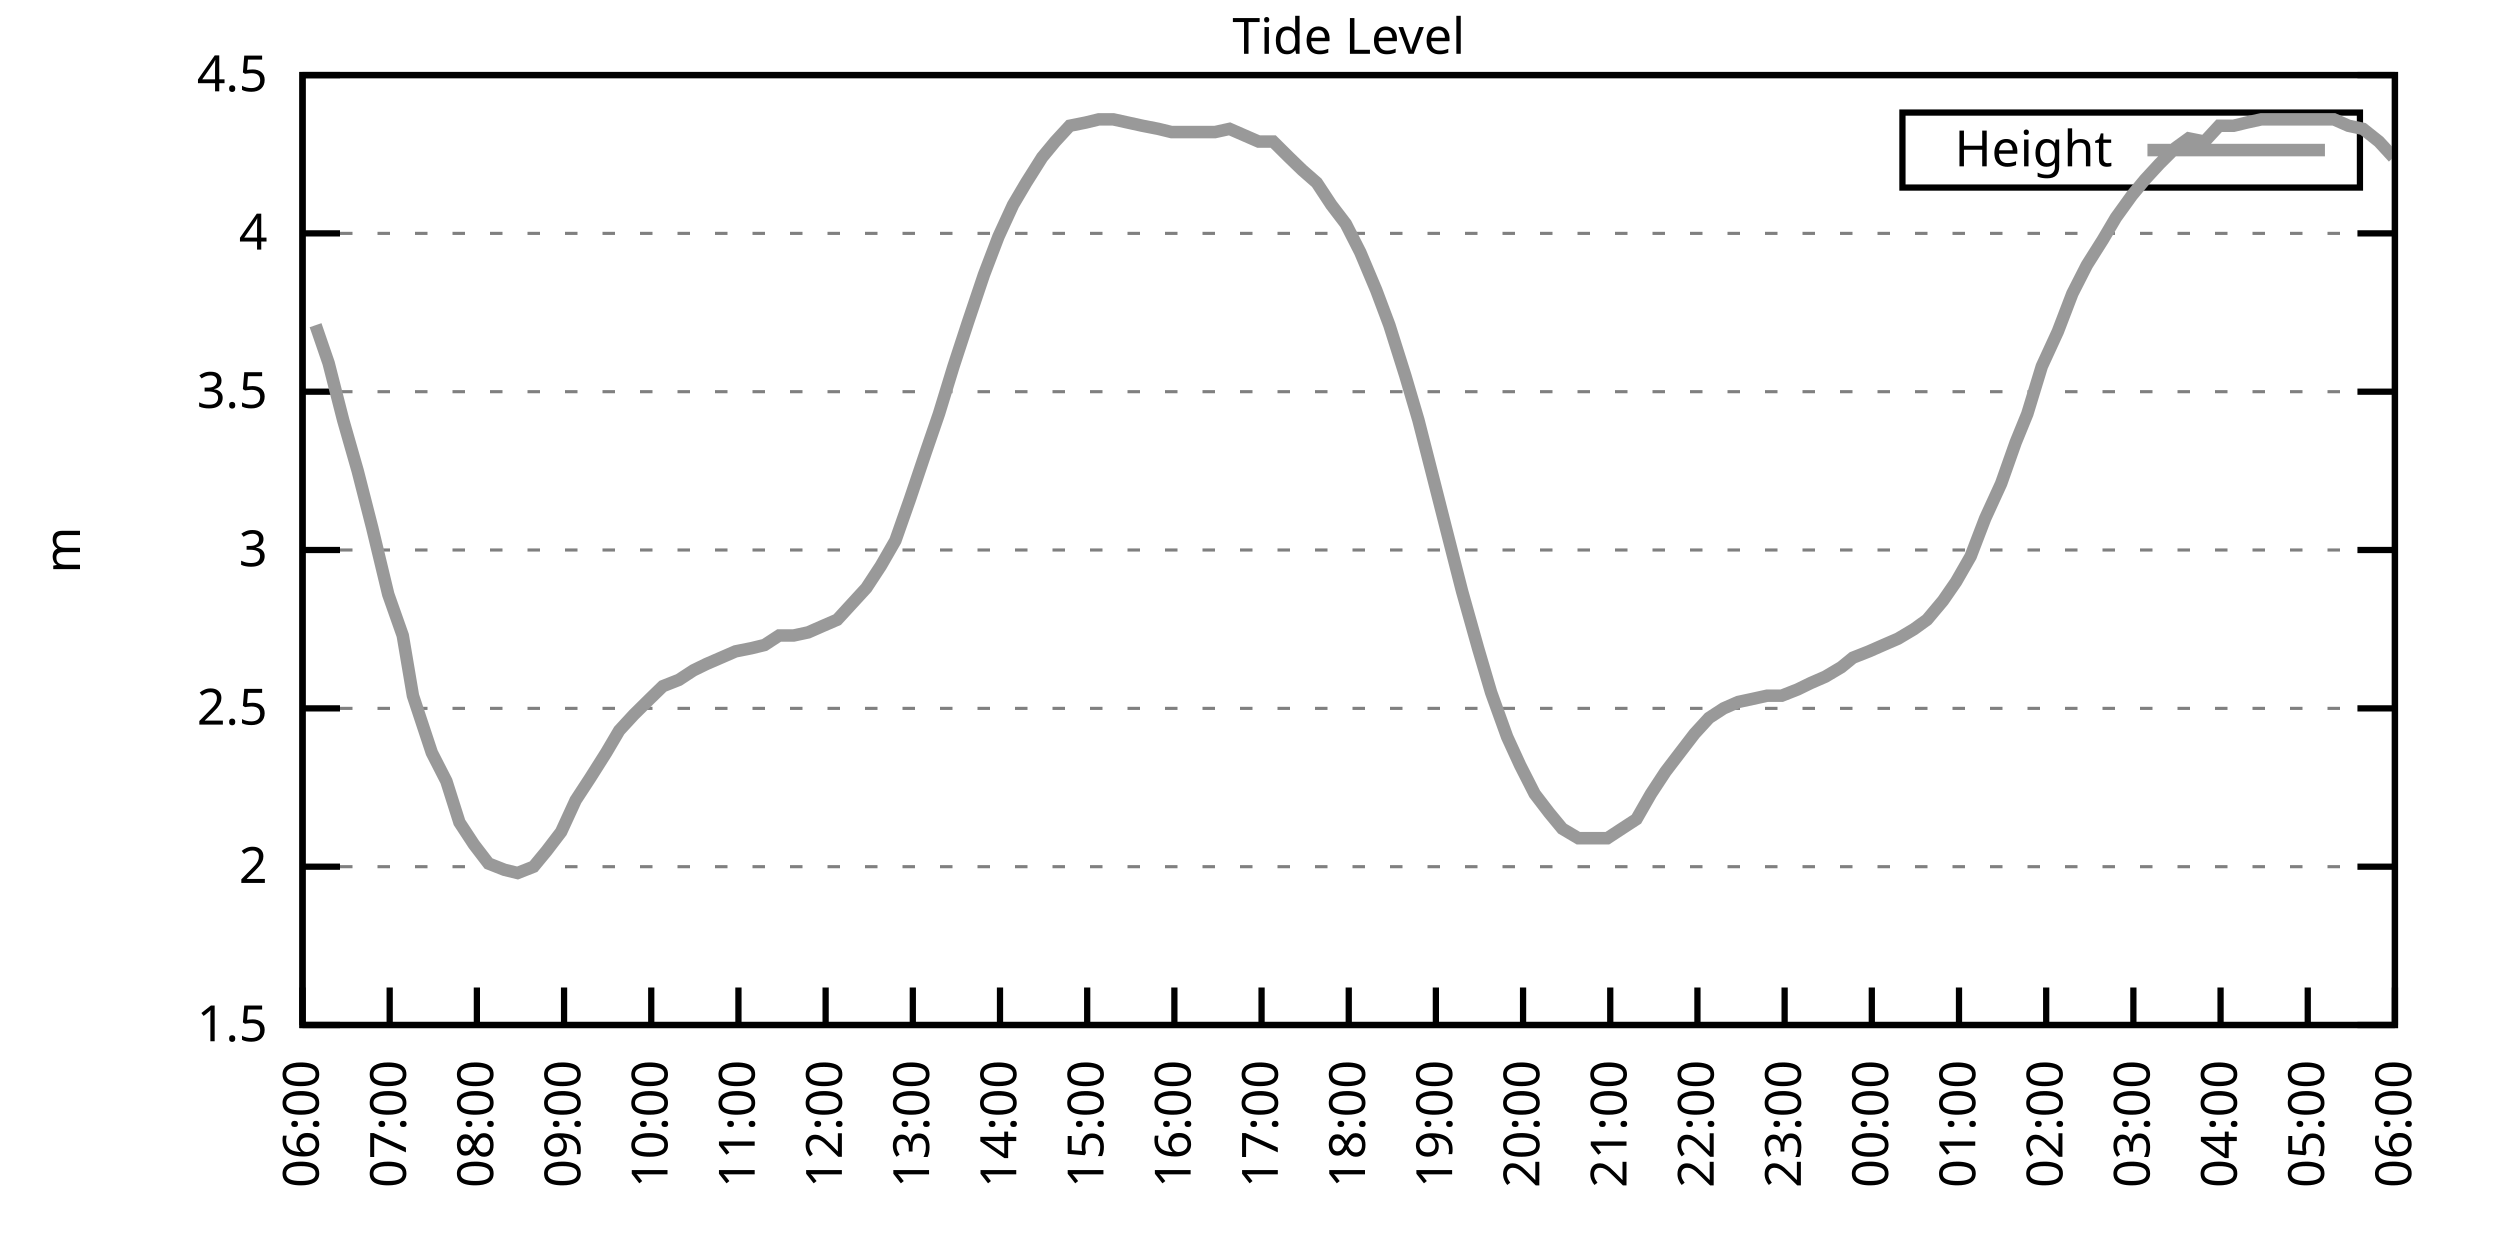
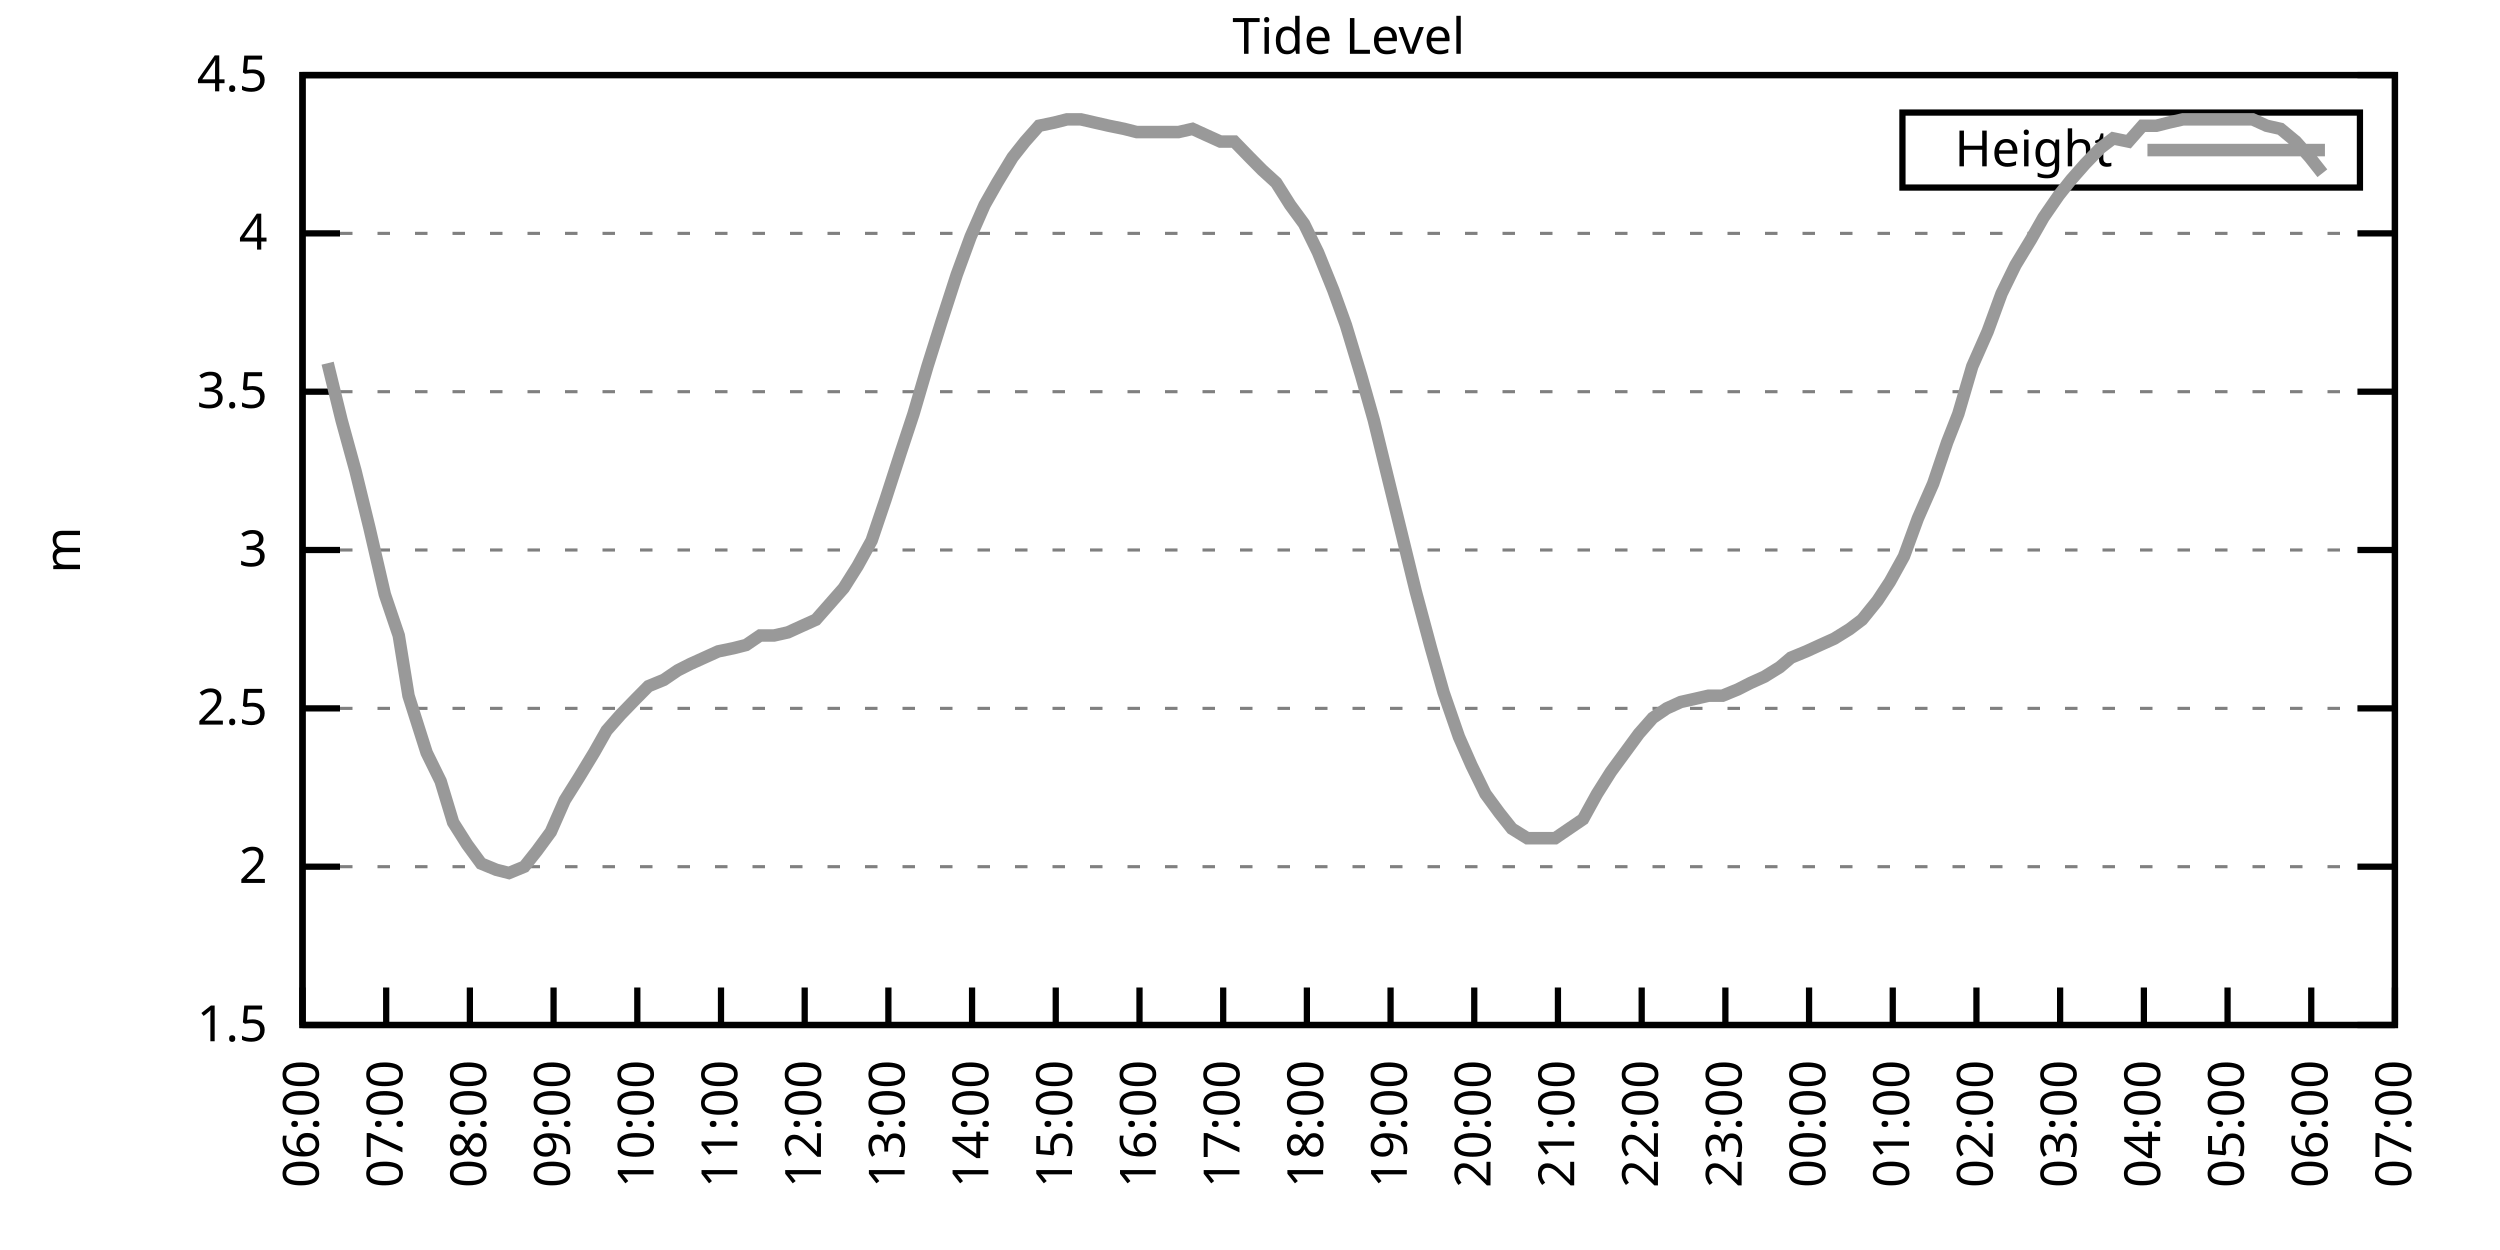
<svg xmlns="http://www.w3.org/2000/svg" xmlns:xlink="http://www.w3.org/1999/xlink" width="400" height="200" viewBox="0 0 400 200">
  <g id="gnuplot_canvas">
    <rect x="0" y="0" width="400" height="200" fill="none" />
    <defs>
      <circle id="gpDot" r="0.5" stroke-width="0.5" stroke="currentColor" />
      <path id="gpPt0" stroke-width="0.333" stroke="currentColor" d="M-1,0 h2 M0,-1 v2" />
      <path id="gpPt1" stroke-width="0.333" stroke="currentColor" d="M-1,-1 L1,1 M1,-1 L-1,1" />
      <path id="gpPt2" stroke-width="0.333" stroke="currentColor" d="M-1,0 L1,0 M0,-1 L0,1 M-1,-1 L1,1 M-1,1 L1,-1" />
      <rect id="gpPt3" stroke-width="0.333" stroke="currentColor" x="-1" y="-1" width="2" height="2" />
      <rect id="gpPt4" stroke-width="0.333" stroke="currentColor" fill="currentColor" x="-1" y="-1" width="2" height="2" />
      <circle id="gpPt5" stroke-width="0.333" stroke="currentColor" cx="0" cy="0" r="1" />
      <use xlink:href="#gpPt5" id="gpPt6" fill="currentColor" stroke="none" />
      <path id="gpPt7" stroke-width="0.333" stroke="currentColor" d="M0,-1.33 L-1.33,0.67 L1.33,0.67 z" />
      <use xlink:href="#gpPt7" id="gpPt8" fill="currentColor" stroke="none" />
      <use xlink:href="#gpPt7" id="gpPt9" stroke="currentColor" transform="rotate(180)" />
      <use xlink:href="#gpPt9" id="gpPt10" fill="currentColor" stroke="none" />
      <use xlink:href="#gpPt3" id="gpPt11" stroke="currentColor" transform="rotate(45)" />
      <use xlink:href="#gpPt11" id="gpPt12" fill="currentColor" stroke="none" />
      <path id="gpPt13" stroke-width="0.333" stroke="currentColor" d="M0,1.330 L1.265,0.411 L0.782,-1.067 L-0.782,-1.076 L-1.265,0.411 z" />
      <use xlink:href="#gpPt13" id="gpPt14" fill="currentColor" stroke="none" />
      <filter id="textbox" filterUnits="objectBoundingBox" x="0" y="0" height="1" width="1">
        <feFlood flood-color="white" flood-opacity="1" result="bgnd" />
        <feComposite in="SourceGraphic" in2="bgnd" operator="atop" />
      </filter>
      <filter id="greybox" filterUnits="objectBoundingBox" x="0" y="0" height="1" width="1">
        <feFlood flood-color="lightgrey" flood-opacity="1" result="grey" />
        <feComposite in="SourceGraphic" in2="grey" operator="atop" />
      </filter>
    </defs>
    <g fill="none" color="white" stroke="currentColor" stroke-width="1.00" stroke-linecap="butt" stroke-linejoin="miter">
</g>
    <g fill="none" color="black" stroke="currentColor" stroke-width="1.00" stroke-linecap="butt" stroke-linejoin="miter">
      <g stroke="none" shape-rendering="crispEdges">
        <polygon fill="rgb(255, 255, 255)" points="48.40,164.00 383.18,164.00 383.18,12.02 48.40,12.02 " />
      </g>
    </g>
    <g fill="none" color="black" stroke="currentColor" stroke-width="1.00" stroke-linecap="butt" stroke-linejoin="miter">
</g>
    <g fill="none" color="black" stroke="black" stroke-width="0.50" stroke-linecap="butt" stroke-linejoin="miter">
</g>
    <g fill="none" color="gray" stroke="currentColor" stroke-width="0.50" stroke-linecap="butt" stroke-linejoin="miter">
      <path stroke="gray" stroke-dasharray="2,4" class="gridline" d="M48.40,164.00 L383.19,164.00  " />
    </g>
    <g fill="none" color="gray" stroke="gray" stroke-width="1.00" stroke-linecap="butt" stroke-linejoin="miter">
</g>
    <g fill="none" color="black" stroke="currentColor" stroke-width="1.00" stroke-linecap="butt" stroke-linejoin="miter">
      <path stroke="black" d="M48.40,164.00 L54.40,164.00 M383.19,164.00 L377.19,164.00  " />
      <g transform="translate(42.80,166.60)" stroke="none" fill="black" font-family="Sans" font-size="8.00" text-anchor="end">
        <text>
          <tspan font-family="Sans"> 1.5</tspan>
        </text>
      </g>
    </g>
    <g fill="none" color="black" stroke="currentColor" stroke-width="1.00" stroke-linecap="butt" stroke-linejoin="miter">
</g>
    <g fill="none" color="black" stroke="black" stroke-width="0.50" stroke-linecap="butt" stroke-linejoin="miter">
</g>
    <g fill="none" color="gray" stroke="currentColor" stroke-width="0.50" stroke-linecap="butt" stroke-linejoin="miter">
      <path stroke="gray" stroke-dasharray="2,4" class="gridline" d="M48.40,138.67 L383.19,138.67  " />
    </g>
    <g fill="none" color="gray" stroke="gray" stroke-width="1.00" stroke-linecap="butt" stroke-linejoin="miter">
</g>
    <g fill="none" color="black" stroke="currentColor" stroke-width="1.00" stroke-linecap="butt" stroke-linejoin="miter">
      <path stroke="black" d="M48.40,138.67 L54.40,138.67 M383.19,138.67 L377.19,138.67  " />
      <g transform="translate(42.80,141.27)" stroke="none" fill="black" font-family="Sans" font-size="8.00" text-anchor="end">
        <text>
          <tspan font-family="Sans"> 2</tspan>
        </text>
      </g>
    </g>
    <g fill="none" color="black" stroke="currentColor" stroke-width="1.00" stroke-linecap="butt" stroke-linejoin="miter">
</g>
    <g fill="none" color="black" stroke="black" stroke-width="0.50" stroke-linecap="butt" stroke-linejoin="miter">
</g>
    <g fill="none" color="gray" stroke="currentColor" stroke-width="0.50" stroke-linecap="butt" stroke-linejoin="miter">
      <path stroke="gray" stroke-dasharray="2,4" class="gridline" d="M48.40,113.34 L383.19,113.34  " />
    </g>
    <g fill="none" color="gray" stroke="gray" stroke-width="1.00" stroke-linecap="butt" stroke-linejoin="miter">
</g>
    <g fill="none" color="black" stroke="currentColor" stroke-width="1.00" stroke-linecap="butt" stroke-linejoin="miter">
      <path stroke="black" d="M48.40,113.34 L54.40,113.34 M383.19,113.34 L377.19,113.34  " />
      <g transform="translate(42.80,115.94)" stroke="none" fill="black" font-family="Sans" font-size="8.00" text-anchor="end">
        <text>
          <tspan font-family="Sans"> 2.5</tspan>
        </text>
      </g>
    </g>
    <g fill="none" color="black" stroke="currentColor" stroke-width="1.00" stroke-linecap="butt" stroke-linejoin="miter">
</g>
    <g fill="none" color="black" stroke="black" stroke-width="0.50" stroke-linecap="butt" stroke-linejoin="miter">
</g>
    <g fill="none" color="gray" stroke="currentColor" stroke-width="0.50" stroke-linecap="butt" stroke-linejoin="miter">
      <path stroke="gray" stroke-dasharray="2,4" class="gridline" d="M48.40,88.00 L383.19,88.00  " />
    </g>
    <g fill="none" color="gray" stroke="gray" stroke-width="1.00" stroke-linecap="butt" stroke-linejoin="miter">
</g>
    <g fill="none" color="black" stroke="currentColor" stroke-width="1.00" stroke-linecap="butt" stroke-linejoin="miter">
      <path stroke="black" d="M48.40,88.00 L54.40,88.00 M383.19,88.00 L377.19,88.00  " />
      <g transform="translate(42.80,90.60)" stroke="none" fill="black" font-family="Sans" font-size="8.00" text-anchor="end">
        <text>
          <tspan font-family="Sans"> 3</tspan>
        </text>
      </g>
    </g>
    <g fill="none" color="black" stroke="currentColor" stroke-width="1.00" stroke-linecap="butt" stroke-linejoin="miter">
</g>
    <g fill="none" color="black" stroke="black" stroke-width="0.50" stroke-linecap="butt" stroke-linejoin="miter">
</g>
    <g fill="none" color="gray" stroke="currentColor" stroke-width="0.50" stroke-linecap="butt" stroke-linejoin="miter">
      <path stroke="gray" stroke-dasharray="2,4" class="gridline" d="M48.40,62.67 L383.19,62.67  " />
    </g>
    <g fill="none" color="gray" stroke="gray" stroke-width="1.00" stroke-linecap="butt" stroke-linejoin="miter">
</g>
    <g fill="none" color="black" stroke="currentColor" stroke-width="1.00" stroke-linecap="butt" stroke-linejoin="miter">
      <path stroke="black" d="M48.40,62.67 L54.40,62.67 M383.19,62.67 L377.19,62.67  " />
      <g transform="translate(42.80,65.27)" stroke="none" fill="black" font-family="Sans" font-size="8.00" text-anchor="end">
        <text>
          <tspan font-family="Sans"> 3.5</tspan>
        </text>
      </g>
    </g>
    <g fill="none" color="black" stroke="currentColor" stroke-width="1.00" stroke-linecap="butt" stroke-linejoin="miter">
</g>
    <g fill="none" color="black" stroke="black" stroke-width="0.50" stroke-linecap="butt" stroke-linejoin="miter">
</g>
    <g fill="none" color="gray" stroke="currentColor" stroke-width="0.50" stroke-linecap="butt" stroke-linejoin="miter">
      <path stroke="gray" stroke-dasharray="2,4" class="gridline" d="M48.40,37.34 L383.19,37.34  " />
    </g>
    <g fill="none" color="gray" stroke="gray" stroke-width="1.00" stroke-linecap="butt" stroke-linejoin="miter">
</g>
    <g fill="none" color="black" stroke="currentColor" stroke-width="1.00" stroke-linecap="butt" stroke-linejoin="miter">
      <path stroke="black" d="M48.40,37.34 L54.40,37.34 M383.19,37.34 L377.19,37.34  " />
      <g transform="translate(42.80,39.94)" stroke="none" fill="black" font-family="Sans" font-size="8.00" text-anchor="end">
        <text>
          <tspan font-family="Sans"> 4</tspan>
        </text>
      </g>
    </g>
    <g fill="none" color="black" stroke="currentColor" stroke-width="1.00" stroke-linecap="butt" stroke-linejoin="miter">
</g>
    <g fill="none" color="black" stroke="black" stroke-width="0.50" stroke-linecap="butt" stroke-linejoin="miter">
</g>
    <g fill="none" color="gray" stroke="currentColor" stroke-width="0.50" stroke-linecap="butt" stroke-linejoin="miter">
      <path stroke="gray" stroke-dasharray="2,4" class="gridline" d="M48.40,12.01 L383.19,12.01  " />
    </g>
    <g fill="none" color="gray" stroke="gray" stroke-width="1.00" stroke-linecap="butt" stroke-linejoin="miter">
</g>
    <g fill="none" color="black" stroke="currentColor" stroke-width="1.00" stroke-linecap="butt" stroke-linejoin="miter">
      <path stroke="black" d="M48.40,12.01 L54.40,12.01 M383.19,12.01 L377.19,12.01  " />
      <g transform="translate(42.80,14.61)" stroke="none" fill="black" font-family="Sans" font-size="8.00" text-anchor="end">
        <text>
          <tspan font-family="Sans"> 4.5</tspan>
        </text>
      </g>
    </g>
    <g fill="none" color="black" stroke="currentColor" stroke-width="1.00" stroke-linecap="butt" stroke-linejoin="miter">
      <path stroke="black" d="M48.40,164.00 L48.40,158.00  " />
      <g transform="translate(51.00,169.60) rotate(270.00)" stroke="none" fill="black" font-family="Sans" font-size="8.00" text-anchor="end">
        <text>
          <tspan font-family="Sans">06:00</tspan>
        </text>
      </g>
    </g>
    <g fill="none" color="black" stroke="currentColor" stroke-width="1.00" stroke-linecap="butt" stroke-linejoin="miter">
-       <path stroke="black" d="M62.35,164.00 L62.35,158.00  " />
-       <g transform="translate(64.95,169.60) rotate(270.00)" stroke="none" fill="black" font-family="Sans" font-size="8.00" text-anchor="end">
+       <path stroke="black" d="M61.79,164.00 L61.79,158.00  " />
+       <g transform="translate(64.39,169.60) rotate(270.00)" stroke="none" fill="black" font-family="Sans" font-size="8.00" text-anchor="end">
        <text>
          <tspan font-family="Sans">07:00</tspan>
        </text>
      </g>
    </g>
    <g fill="none" color="black" stroke="currentColor" stroke-width="1.00" stroke-linecap="butt" stroke-linejoin="miter">
-       <path stroke="black" d="M76.30,164.00 L76.30,158.00  " />
-       <g transform="translate(78.90,169.60) rotate(270.00)" stroke="none" fill="black" font-family="Sans" font-size="8.00" text-anchor="end">
+       <path stroke="black" d="M75.18,164.00 L75.18,158.00  " />
+       <g transform="translate(77.78,169.60) rotate(270.00)" stroke="none" fill="black" font-family="Sans" font-size="8.00" text-anchor="end">
        <text>
          <tspan font-family="Sans">08:00</tspan>
        </text>
      </g>
    </g>
    <g fill="none" color="black" stroke="currentColor" stroke-width="1.00" stroke-linecap="butt" stroke-linejoin="miter">
-       <path stroke="black" d="M90.25,164.00 L90.25,158.00  " />
-       <g transform="translate(92.85,169.60) rotate(270.00)" stroke="none" fill="black" font-family="Sans" font-size="8.00" text-anchor="end">
+       <path stroke="black" d="M88.57,164.00 L88.57,158.00  " />
+       <g transform="translate(91.17,169.60) rotate(270.00)" stroke="none" fill="black" font-family="Sans" font-size="8.00" text-anchor="end">
        <text>
          <tspan font-family="Sans">09:00</tspan>
        </text>
      </g>
    </g>
    <g fill="none" color="black" stroke="currentColor" stroke-width="1.00" stroke-linecap="butt" stroke-linejoin="miter">
-       <path stroke="black" d="M104.20,164.00 L104.20,158.00  " />
-       <g transform="translate(106.80,169.60) rotate(270.00)" stroke="none" fill="black" font-family="Sans" font-size="8.00" text-anchor="end">
+       <path stroke="black" d="M101.97,164.00 L101.97,158.00  " />
+       <g transform="translate(104.57,169.60) rotate(270.00)" stroke="none" fill="black" font-family="Sans" font-size="8.00" text-anchor="end">
        <text>
          <tspan font-family="Sans">10:00</tspan>
        </text>
      </g>
    </g>
    <g fill="none" color="black" stroke="currentColor" stroke-width="1.00" stroke-linecap="butt" stroke-linejoin="miter">
-       <path stroke="black" d="M118.15,164.00 L118.15,158.00  " />
-       <g transform="translate(120.75,169.60) rotate(270.00)" stroke="none" fill="black" font-family="Sans" font-size="8.00" text-anchor="end">
+       <path stroke="black" d="M115.36,164.00 L115.36,158.00  " />
+       <g transform="translate(117.96,169.60) rotate(270.00)" stroke="none" fill="black" font-family="Sans" font-size="8.00" text-anchor="end">
        <text>
          <tspan font-family="Sans">11:00</tspan>
        </text>
      </g>
    </g>
    <g fill="none" color="black" stroke="currentColor" stroke-width="1.00" stroke-linecap="butt" stroke-linejoin="miter">
-       <path stroke="black" d="M132.10,164.00 L132.10,158.00  " />
-       <g transform="translate(134.70,169.60) rotate(270.00)" stroke="none" fill="black" font-family="Sans" font-size="8.00" text-anchor="end">
+       <path stroke="black" d="M128.75,164.00 L128.75,158.00  " />
+       <g transform="translate(131.35,169.60) rotate(270.00)" stroke="none" fill="black" font-family="Sans" font-size="8.00" text-anchor="end">
        <text>
          <tspan font-family="Sans">12:00</tspan>
        </text>
      </g>
    </g>
    <g fill="none" color="black" stroke="currentColor" stroke-width="1.00" stroke-linecap="butt" stroke-linejoin="miter">
-       <path stroke="black" d="M146.05,164.00 L146.05,158.00  " />
-       <g transform="translate(148.65,169.60) rotate(270.00)" stroke="none" fill="black" font-family="Sans" font-size="8.00" text-anchor="end">
+       <path stroke="black" d="M142.14,164.00 L142.14,158.00  " />
+       <g transform="translate(144.74,169.60) rotate(270.00)" stroke="none" fill="black" font-family="Sans" font-size="8.00" text-anchor="end">
        <text>
          <tspan font-family="Sans">13:00</tspan>
        </text>
      </g>
    </g>
    <g fill="none" color="black" stroke="currentColor" stroke-width="1.00" stroke-linecap="butt" stroke-linejoin="miter">
-       <path stroke="black" d="M160.00,164.00 L160.00,158.00  " />
-       <g transform="translate(162.60,169.60) rotate(270.00)" stroke="none" fill="black" font-family="Sans" font-size="8.00" text-anchor="end">
+       <path stroke="black" d="M155.53,164.00 L155.53,158.00  " />
+       <g transform="translate(158.13,169.60) rotate(270.00)" stroke="none" fill="black" font-family="Sans" font-size="8.00" text-anchor="end">
        <text>
          <tspan font-family="Sans">14:00</tspan>
        </text>
      </g>
    </g>
    <g fill="none" color="black" stroke="currentColor" stroke-width="1.00" stroke-linecap="butt" stroke-linejoin="miter">
-       <path stroke="black" d="M173.95,164.00 L173.95,158.00  " />
-       <g transform="translate(176.55,169.60) rotate(270.00)" stroke="none" fill="black" font-family="Sans" font-size="8.00" text-anchor="end">
+       <path stroke="black" d="M168.92,164.00 L168.92,158.00  " />
+       <g transform="translate(171.52,169.60) rotate(270.00)" stroke="none" fill="black" font-family="Sans" font-size="8.00" text-anchor="end">
        <text>
          <tspan font-family="Sans">15:00</tspan>
        </text>
      </g>
    </g>
    <g fill="none" color="black" stroke="currentColor" stroke-width="1.00" stroke-linecap="butt" stroke-linejoin="miter">
-       <path stroke="black" d="M187.90,164.00 L187.90,158.00  " />
-       <g transform="translate(190.50,169.60) rotate(270.00)" stroke="none" fill="black" font-family="Sans" font-size="8.00" text-anchor="end">
+       <path stroke="black" d="M182.32,164.00 L182.32,158.00  " />
+       <g transform="translate(184.92,169.60) rotate(270.00)" stroke="none" fill="black" font-family="Sans" font-size="8.00" text-anchor="end">
        <text>
          <tspan font-family="Sans">16:00</tspan>
        </text>
      </g>
    </g>
    <g fill="none" color="black" stroke="currentColor" stroke-width="1.00" stroke-linecap="butt" stroke-linejoin="miter">
-       <path stroke="black" d="M201.85,164.00 L201.85,158.00  " />
-       <g transform="translate(204.45,169.60) rotate(270.00)" stroke="none" fill="black" font-family="Sans" font-size="8.00" text-anchor="end">
+       <path stroke="black" d="M195.71,164.00 L195.71,158.00  " />
+       <g transform="translate(198.31,169.60) rotate(270.00)" stroke="none" fill="black" font-family="Sans" font-size="8.00" text-anchor="end">
        <text>
          <tspan font-family="Sans">17:00</tspan>
        </text>
      </g>
    </g>
    <g fill="none" color="black" stroke="currentColor" stroke-width="1.00" stroke-linecap="butt" stroke-linejoin="miter">
-       <path stroke="black" d="M215.80,164.00 L215.80,158.00  " />
-       <g transform="translate(218.40,169.60) rotate(270.00)" stroke="none" fill="black" font-family="Sans" font-size="8.00" text-anchor="end">
+       <path stroke="black" d="M209.10,164.00 L209.10,158.00  " />
+       <g transform="translate(211.70,169.60) rotate(270.00)" stroke="none" fill="black" font-family="Sans" font-size="8.00" text-anchor="end">
        <text>
          <tspan font-family="Sans">18:00</tspan>
        </text>
      </g>
    </g>
    <g fill="none" color="black" stroke="currentColor" stroke-width="1.00" stroke-linecap="butt" stroke-linejoin="miter">
-       <path stroke="black" d="M229.74,164.00 L229.74,158.00  " />
-       <g transform="translate(232.34,169.60) rotate(270.00)" stroke="none" fill="black" font-family="Sans" font-size="8.00" text-anchor="end">
+       <path stroke="black" d="M222.49,164.00 L222.49,158.00  " />
+       <g transform="translate(225.09,169.60) rotate(270.00)" stroke="none" fill="black" font-family="Sans" font-size="8.00" text-anchor="end">
        <text>
          <tspan font-family="Sans">19:00</tspan>
        </text>
      </g>
    </g>
    <g fill="none" color="black" stroke="currentColor" stroke-width="1.00" stroke-linecap="butt" stroke-linejoin="miter">
-       <path stroke="black" d="M243.69,164.00 L243.69,158.00  " />
-       <g transform="translate(246.29,169.60) rotate(270.00)" stroke="none" fill="black" font-family="Sans" font-size="8.00" text-anchor="end">
+       <path stroke="black" d="M235.88,164.00 L235.88,158.00  " />
+       <g transform="translate(238.48,169.60) rotate(270.00)" stroke="none" fill="black" font-family="Sans" font-size="8.00" text-anchor="end">
        <text>
          <tspan font-family="Sans">20:00</tspan>
        </text>
      </g>
    </g>
    <g fill="none" color="black" stroke="currentColor" stroke-width="1.00" stroke-linecap="butt" stroke-linejoin="miter">
-       <path stroke="black" d="M257.64,164.00 L257.64,158.00  " />
-       <g transform="translate(260.24,169.60) rotate(270.00)" stroke="none" fill="black" font-family="Sans" font-size="8.00" text-anchor="end">
+       <path stroke="black" d="M249.27,164.00 L249.27,158.00  " />
+       <g transform="translate(251.87,169.60) rotate(270.00)" stroke="none" fill="black" font-family="Sans" font-size="8.00" text-anchor="end">
        <text>
          <tspan font-family="Sans">21:00</tspan>
        </text>
      </g>
    </g>
    <g fill="none" color="black" stroke="currentColor" stroke-width="1.00" stroke-linecap="butt" stroke-linejoin="miter">
-       <path stroke="black" d="M271.59,164.00 L271.59,158.00  " />
-       <g transform="translate(274.19,169.60) rotate(270.00)" stroke="none" fill="black" font-family="Sans" font-size="8.00" text-anchor="end">
+       <path stroke="black" d="M262.67,164.00 L262.67,158.00  " />
+       <g transform="translate(265.27,169.60) rotate(270.00)" stroke="none" fill="black" font-family="Sans" font-size="8.00" text-anchor="end">
        <text>
          <tspan font-family="Sans">22:00</tspan>
        </text>
      </g>
    </g>
    <g fill="none" color="black" stroke="currentColor" stroke-width="1.00" stroke-linecap="butt" stroke-linejoin="miter">
-       <path stroke="black" d="M285.54,164.00 L285.54,158.00  " />
-       <g transform="translate(288.14,169.60) rotate(270.00)" stroke="none" fill="black" font-family="Sans" font-size="8.00" text-anchor="end">
+       <path stroke="black" d="M276.06,164.00 L276.06,158.00  " />
+       <g transform="translate(278.66,169.60) rotate(270.00)" stroke="none" fill="black" font-family="Sans" font-size="8.00" text-anchor="end">
        <text>
          <tspan font-family="Sans">23:00</tspan>
        </text>
      </g>
    </g>
    <g fill="none" color="black" stroke="currentColor" stroke-width="1.00" stroke-linecap="butt" stroke-linejoin="miter">
-       <path stroke="black" d="M299.49,164.00 L299.49,158.00  " />
-       <g transform="translate(302.09,169.60) rotate(270.00)" stroke="none" fill="black" font-family="Sans" font-size="8.00" text-anchor="end">
+       <path stroke="black" d="M289.45,164.00 L289.45,158.00  " />
+       <g transform="translate(292.05,169.60) rotate(270.00)" stroke="none" fill="black" font-family="Sans" font-size="8.00" text-anchor="end">
        <text>
          <tspan font-family="Sans">00:00</tspan>
        </text>
      </g>
    </g>
    <g fill="none" color="black" stroke="currentColor" stroke-width="1.00" stroke-linecap="butt" stroke-linejoin="miter">
-       <path stroke="black" d="M313.44,164.00 L313.44,158.00  " />
-       <g transform="translate(316.04,169.60) rotate(270.00)" stroke="none" fill="black" font-family="Sans" font-size="8.00" text-anchor="end">
+       <path stroke="black" d="M302.84,164.00 L302.84,158.00  " />
+       <g transform="translate(305.44,169.60) rotate(270.00)" stroke="none" fill="black" font-family="Sans" font-size="8.00" text-anchor="end">
        <text>
          <tspan font-family="Sans">01:00</tspan>
        </text>
      </g>
    </g>
    <g fill="none" color="black" stroke="currentColor" stroke-width="1.00" stroke-linecap="butt" stroke-linejoin="miter">
-       <path stroke="black" d="M327.39,164.00 L327.39,158.00  " />
-       <g transform="translate(329.99,169.60) rotate(270.00)" stroke="none" fill="black" font-family="Sans" font-size="8.00" text-anchor="end">
+       <path stroke="black" d="M316.23,164.00 L316.23,158.00  " />
+       <g transform="translate(318.83,169.60) rotate(270.00)" stroke="none" fill="black" font-family="Sans" font-size="8.00" text-anchor="end">
        <text>
          <tspan font-family="Sans">02:00</tspan>
        </text>
      </g>
    </g>
    <g fill="none" color="black" stroke="currentColor" stroke-width="1.00" stroke-linecap="butt" stroke-linejoin="miter">
-       <path stroke="black" d="M341.34,164.00 L341.34,158.00  " />
-       <g transform="translate(343.94,169.60) rotate(270.00)" stroke="none" fill="black" font-family="Sans" font-size="8.00" text-anchor="end">
+       <path stroke="black" d="M329.62,164.00 L329.62,158.00  " />
+       <g transform="translate(332.22,169.60) rotate(270.00)" stroke="none" fill="black" font-family="Sans" font-size="8.00" text-anchor="end">
        <text>
          <tspan font-family="Sans">03:00</tspan>
        </text>
      </g>
    </g>
    <g fill="none" color="black" stroke="currentColor" stroke-width="1.00" stroke-linecap="butt" stroke-linejoin="miter">
-       <path stroke="black" d="M355.29,164.00 L355.29,158.00  " />
-       <g transform="translate(357.89,169.60) rotate(270.00)" stroke="none" fill="black" font-family="Sans" font-size="8.00" text-anchor="end">
+       <path stroke="black" d="M343.02,164.00 L343.02,158.00  " />
+       <g transform="translate(345.62,169.60) rotate(270.00)" stroke="none" fill="black" font-family="Sans" font-size="8.00" text-anchor="end">
        <text>
          <tspan font-family="Sans">04:00</tspan>
        </text>
      </g>
    </g>
    <g fill="none" color="black" stroke="currentColor" stroke-width="1.00" stroke-linecap="butt" stroke-linejoin="miter">
-       <path stroke="black" d="M369.24,164.00 L369.24,158.00  " />
-       <g transform="translate(371.84,169.60) rotate(270.00)" stroke="none" fill="black" font-family="Sans" font-size="8.00" text-anchor="end">
+       <path stroke="black" d="M356.41,164.00 L356.41,158.00  " />
+       <g transform="translate(359.01,169.60) rotate(270.00)" stroke="none" fill="black" font-family="Sans" font-size="8.00" text-anchor="end">
        <text>
          <tspan font-family="Sans">05:00</tspan>
+         </text>
+       </g>
+     </g>
+     <g fill="none" color="black" stroke="currentColor" stroke-width="1.00" stroke-linecap="butt" stroke-linejoin="miter">
+       <path stroke="black" d="M369.80,164.00 L369.80,158.00  " />
+       <g transform="translate(372.40,169.60) rotate(270.00)" stroke="none" fill="black" font-family="Sans" font-size="8.00" text-anchor="end">
+         <text>
+           <tspan font-family="Sans">06:00</tspan>
        </text>
      </g>
    </g>
    <g fill="none" color="black" stroke="currentColor" stroke-width="1.00" stroke-linecap="butt" stroke-linejoin="miter">
      <path stroke="black" d="M383.19,164.00 L383.19,158.00  " />
      <g transform="translate(385.79,169.60) rotate(270.00)" stroke="none" fill="black" font-family="Sans" font-size="8.00" text-anchor="end">
        <text>
-           <tspan font-family="Sans">06:00</tspan>
+           <tspan font-family="Sans">07:00</tspan>
        </text>
      </g>
    </g>
    <g fill="none" color="black" stroke="currentColor" stroke-width="1.00" stroke-linecap="butt" stroke-linejoin="miter">
</g>
    <g fill="none" color="black" stroke="currentColor" stroke-width="1.00" stroke-linecap="butt" stroke-linejoin="miter">
      <path stroke="black" d="M48.40,12.01 L48.40,164.00 L383.19,164.00 L383.19,12.01 L48.40,12.01 Z  " />
    </g>
    <g fill="none" color="black" stroke="currentColor" stroke-width="1.00" stroke-linecap="butt" stroke-linejoin="miter">
</g>
    <g fill="none" color="black" stroke="currentColor" stroke-width="1.00" stroke-linecap="butt" stroke-linejoin="miter">
      <path stroke="black" d="M304.39,30.01 L304.39,18.01 L377.59,18.01 L377.59,30.01 L304.39,30.01 Z  " />
    </g>
    <g id="Tide_level_plot_1">
      <g fill="none" color="white" stroke="black" stroke-width="2.00" stroke-linecap="butt" stroke-linejoin="miter">
</g>
      <g fill="none" color="black" stroke="currentColor" stroke-width="2.00" stroke-linecap="butt" stroke-linejoin="miter">
        <g transform="translate(337.99,26.61)" stroke="none" fill="black" font-family="Sans" font-size="8.00" text-anchor="end">
          <text>
            <tspan font-family="Sans">Height</tspan>
          </text>
        </g>
      </g>
      <g fill="none" color="black" stroke="currentColor" stroke-width="2.00" stroke-linecap="butt" stroke-linejoin="miter">
-         <path stroke="rgb(153, 153, 153)" d="M343.59,24.01 L371.99,24.01 M50.49,52.03 L52.58,58.11 L54.91,67.23 L57.23,75.34 L59.56,84.46 L62.12,95.10   L64.44,101.68 L66.07,111.31 L69.09,120.43 L71.42,124.99 L73.51,131.58 L75.83,135.12 L78.16,138.16 L80.72,139.17   L82.81,139.68 L85.37,138.67 L87.46,136.14 L89.78,133.10 L92.11,128.03 L94.43,124.48 L96.99,120.43 L99.08,116.88   L101.41,114.35 L103.97,111.82 L106.06,109.79 L108.62,108.78 L110.94,107.26 L113.03,106.24 L115.36,105.23 L117.68,104.22   L120.24,103.71 L122.33,103.20 L124.66,101.68 L126.98,101.68 L129.31,101.18 L131.63,100.16 L133.96,99.15 L136.28,96.62   L138.61,94.08 L140.93,90.54 L143.26,86.49 L145.58,79.90 L148.14,72.30 L150.23,66.22 L152.56,58.62 L154.88,51.53   L157.44,43.93 L159.76,37.85 L162.09,32.78 L164.18,29.24 L166.74,25.18 L168.83,22.65 L171.16,20.12 L173.71,19.61   L175.81,19.10 L178.13,19.10 L180.46,19.61 L182.78,20.12 L185.34,20.62 L187.43,21.13 L189.99,21.13 L192.31,21.13   L194.41,21.13 L196.73,20.62 L199.06,21.64 L201.38,22.65 L203.71,22.65 L206.26,25.18 L208.36,27.21 L210.68,29.24   L213.01,32.78 L215.33,35.82 L217.65,40.38 L220.21,46.46 L222.30,52.03 L224.86,60.14 L226.95,67.23 L229.28,76.35   L231.60,85.47 L233.93,94.59 L236.49,103.71 L238.58,110.80 L241.14,117.90 L243.23,122.46 L245.55,127.02 L247.88,130.06   L249.97,132.59 L252.53,134.11 L254.85,134.11 L257.18,134.11 L259.50,132.59 L261.83,131.07 L264.15,127.02 L266.48,123.47   L268.80,120.43 L271.13,117.39 L273.45,114.86 L275.78,113.34 L278.10,112.32 L280.43,111.82 L282.75,111.31 L285.08,111.31   L287.64,110.30 L289.73,109.28 L292.05,108.27 L294.61,106.75 L296.47,105.23 L299.03,104.22 L301.35,103.20 L303.68,102.19   L306.23,100.67 L308.33,99.15 L310.88,96.11 L312.98,93.07 L315.30,89.02 L317.63,82.94 L320.18,77.37 L322.51,70.78   L324.37,66.22 L326.69,58.62 L329.25,53.05 L331.58,46.97 L333.90,42.41 L336.46,38.35 L338.55,34.81 L341.11,31.26   L343.20,28.73 L345.53,26.20 L348.08,23.66 L350.18,22.14 L352.73,22.65 L355.06,20.12 L357.38,20.12 L359.48,19.61   L361.80,19.10 L364.13,19.10 L366.68,19.10 L369.01,19.10 L370.87,19.10 L373.43,19.10 L375.75,20.12 L378.08,20.62   L380.63,22.65 L382.96,25.18  " />
+         <path stroke="rgb(153, 153, 153)" d="M343.59,24.01 L371.99,24.01 M52.42,58.11 L54.65,67.23 L56.88,75.34 L59.11,84.46 L61.57,95.10 L63.80,101.68   L65.36,111.31 L68.26,120.43 L70.50,124.99 L72.50,131.58 L74.74,135.12 L76.97,138.16 L79.42,139.17 L81.43,139.68   L83.89,138.67 L85.90,136.14 L88.13,133.10 L90.36,128.03 L92.59,124.48 L95.05,120.43 L97.06,116.88 L99.29,114.35   L101.74,111.82 L103.75,109.79 L106.21,108.78 L108.44,107.26 L110.45,106.24 L112.68,105.23 L114.91,104.22 L117.37,103.71   L119.38,103.20 L121.61,101.68 L123.84,101.68 L126.07,101.18 L128.30,100.16 L130.54,99.15 L132.77,96.62 L135.00,94.08   L137.23,90.54 L139.46,86.49 L141.69,79.90 L144.15,72.30 L146.16,66.22 L148.39,58.62 L150.62,51.53 L153.08,43.93   L155.31,37.85 L157.54,32.78 L159.55,29.24 L162.01,25.18 L164.01,22.65 L166.25,20.12 L168.70,19.61 L170.71,19.10   L172.94,19.10 L175.17,19.61 L177.41,20.12 L179.86,20.62 L181.87,21.13 L184.32,21.13 L186.56,21.13 L188.57,21.13   L190.80,20.62 L193.03,21.64 L195.26,22.65 L197.49,22.65 L199.95,25.18 L201.96,27.21 L204.19,29.24 L206.42,32.78   L208.65,35.82 L210.88,40.38 L213.34,46.46 L215.35,52.03 L217.80,60.14 L219.81,67.23 L222.04,76.35 L224.28,85.47   L226.51,94.59 L228.96,103.71 L230.97,110.80 L233.43,117.90 L235.44,122.46 L237.67,127.02 L239.90,130.06 L241.91,132.59   L244.36,134.11 L246.60,134.11 L248.83,134.11 L251.06,132.59 L253.29,131.07 L255.52,127.02 L257.76,123.47 L259.99,120.43   L262.22,117.39 L264.45,114.86 L266.68,113.34 L268.92,112.32 L271.15,111.82 L273.38,111.31 L275.61,111.31 L278.07,110.30   L280.07,109.28 L282.31,108.27 L284.76,106.75 L286.55,105.23 L289.00,104.22 L291.23,103.20 L293.47,102.19 L295.92,100.67   L297.93,99.15 L300.39,96.11 L302.39,93.07 L304.63,89.02 L306.86,82.94 L309.31,77.37 L311.54,70.78 L313.33,66.22   L315.56,58.62 L318.02,53.05 L320.25,46.97 L322.48,42.41 L324.94,38.35 L326.95,34.81 L329.40,31.26 L331.41,28.73   L333.64,26.20 L336.10,23.66 L338.10,22.14 L340.56,22.65 L342.79,20.12 L345.02,20.12 L347.03,19.61 L349.26,19.10   L351.50,19.10 L353.95,19.10 L356.18,19.10 L357.97,19.10 L360.42,19.10 L362.66,20.12 L364.89,20.62 L367.34,22.65   L369.58,25.18 L371.58,27.72  " />
      </g>
    </g>
    <g fill="none" color="black" stroke="currentColor" stroke-width="2.00" stroke-linecap="butt" stroke-linejoin="miter">
</g>
    <g fill="none" color="black" stroke="black" stroke-width="1.00" stroke-linecap="butt" stroke-linejoin="miter">
</g>
    <g fill="none" color="black" stroke="currentColor" stroke-width="1.00" stroke-linecap="butt" stroke-linejoin="miter">
      <path stroke="black" d="M48.40,12.01 L48.40,164.00 L383.19,164.00 L383.19,12.01 L48.40,12.01 Z  " />
      <g transform="translate(12.80,88.01) rotate(270.00)" stroke="none" fill="black" font-family="Sans" font-size="8.00" text-anchor="middle">
        <text>
          <tspan font-family="Sans">m</tspan>
        </text>
      </g>
    </g>
    <g fill="none" color="black" stroke="currentColor" stroke-width="1.00" stroke-linecap="butt" stroke-linejoin="miter">
</g>
    <g fill="none" color="black" stroke="currentColor" stroke-width="1.00" stroke-linecap="butt" stroke-linejoin="miter">
      <g transform="translate(215.79,8.61)" stroke="none" fill="black" font-family="Sans" font-size="8.00" text-anchor="middle">
        <text>
          <tspan font-family="Sans">Tide Level</tspan>
        </text>
      </g>
    </g>
    <g fill="none" color="black" stroke="currentColor" stroke-width="1.00" stroke-linecap="butt" stroke-linejoin="miter">
</g>
  </g>
</svg>
